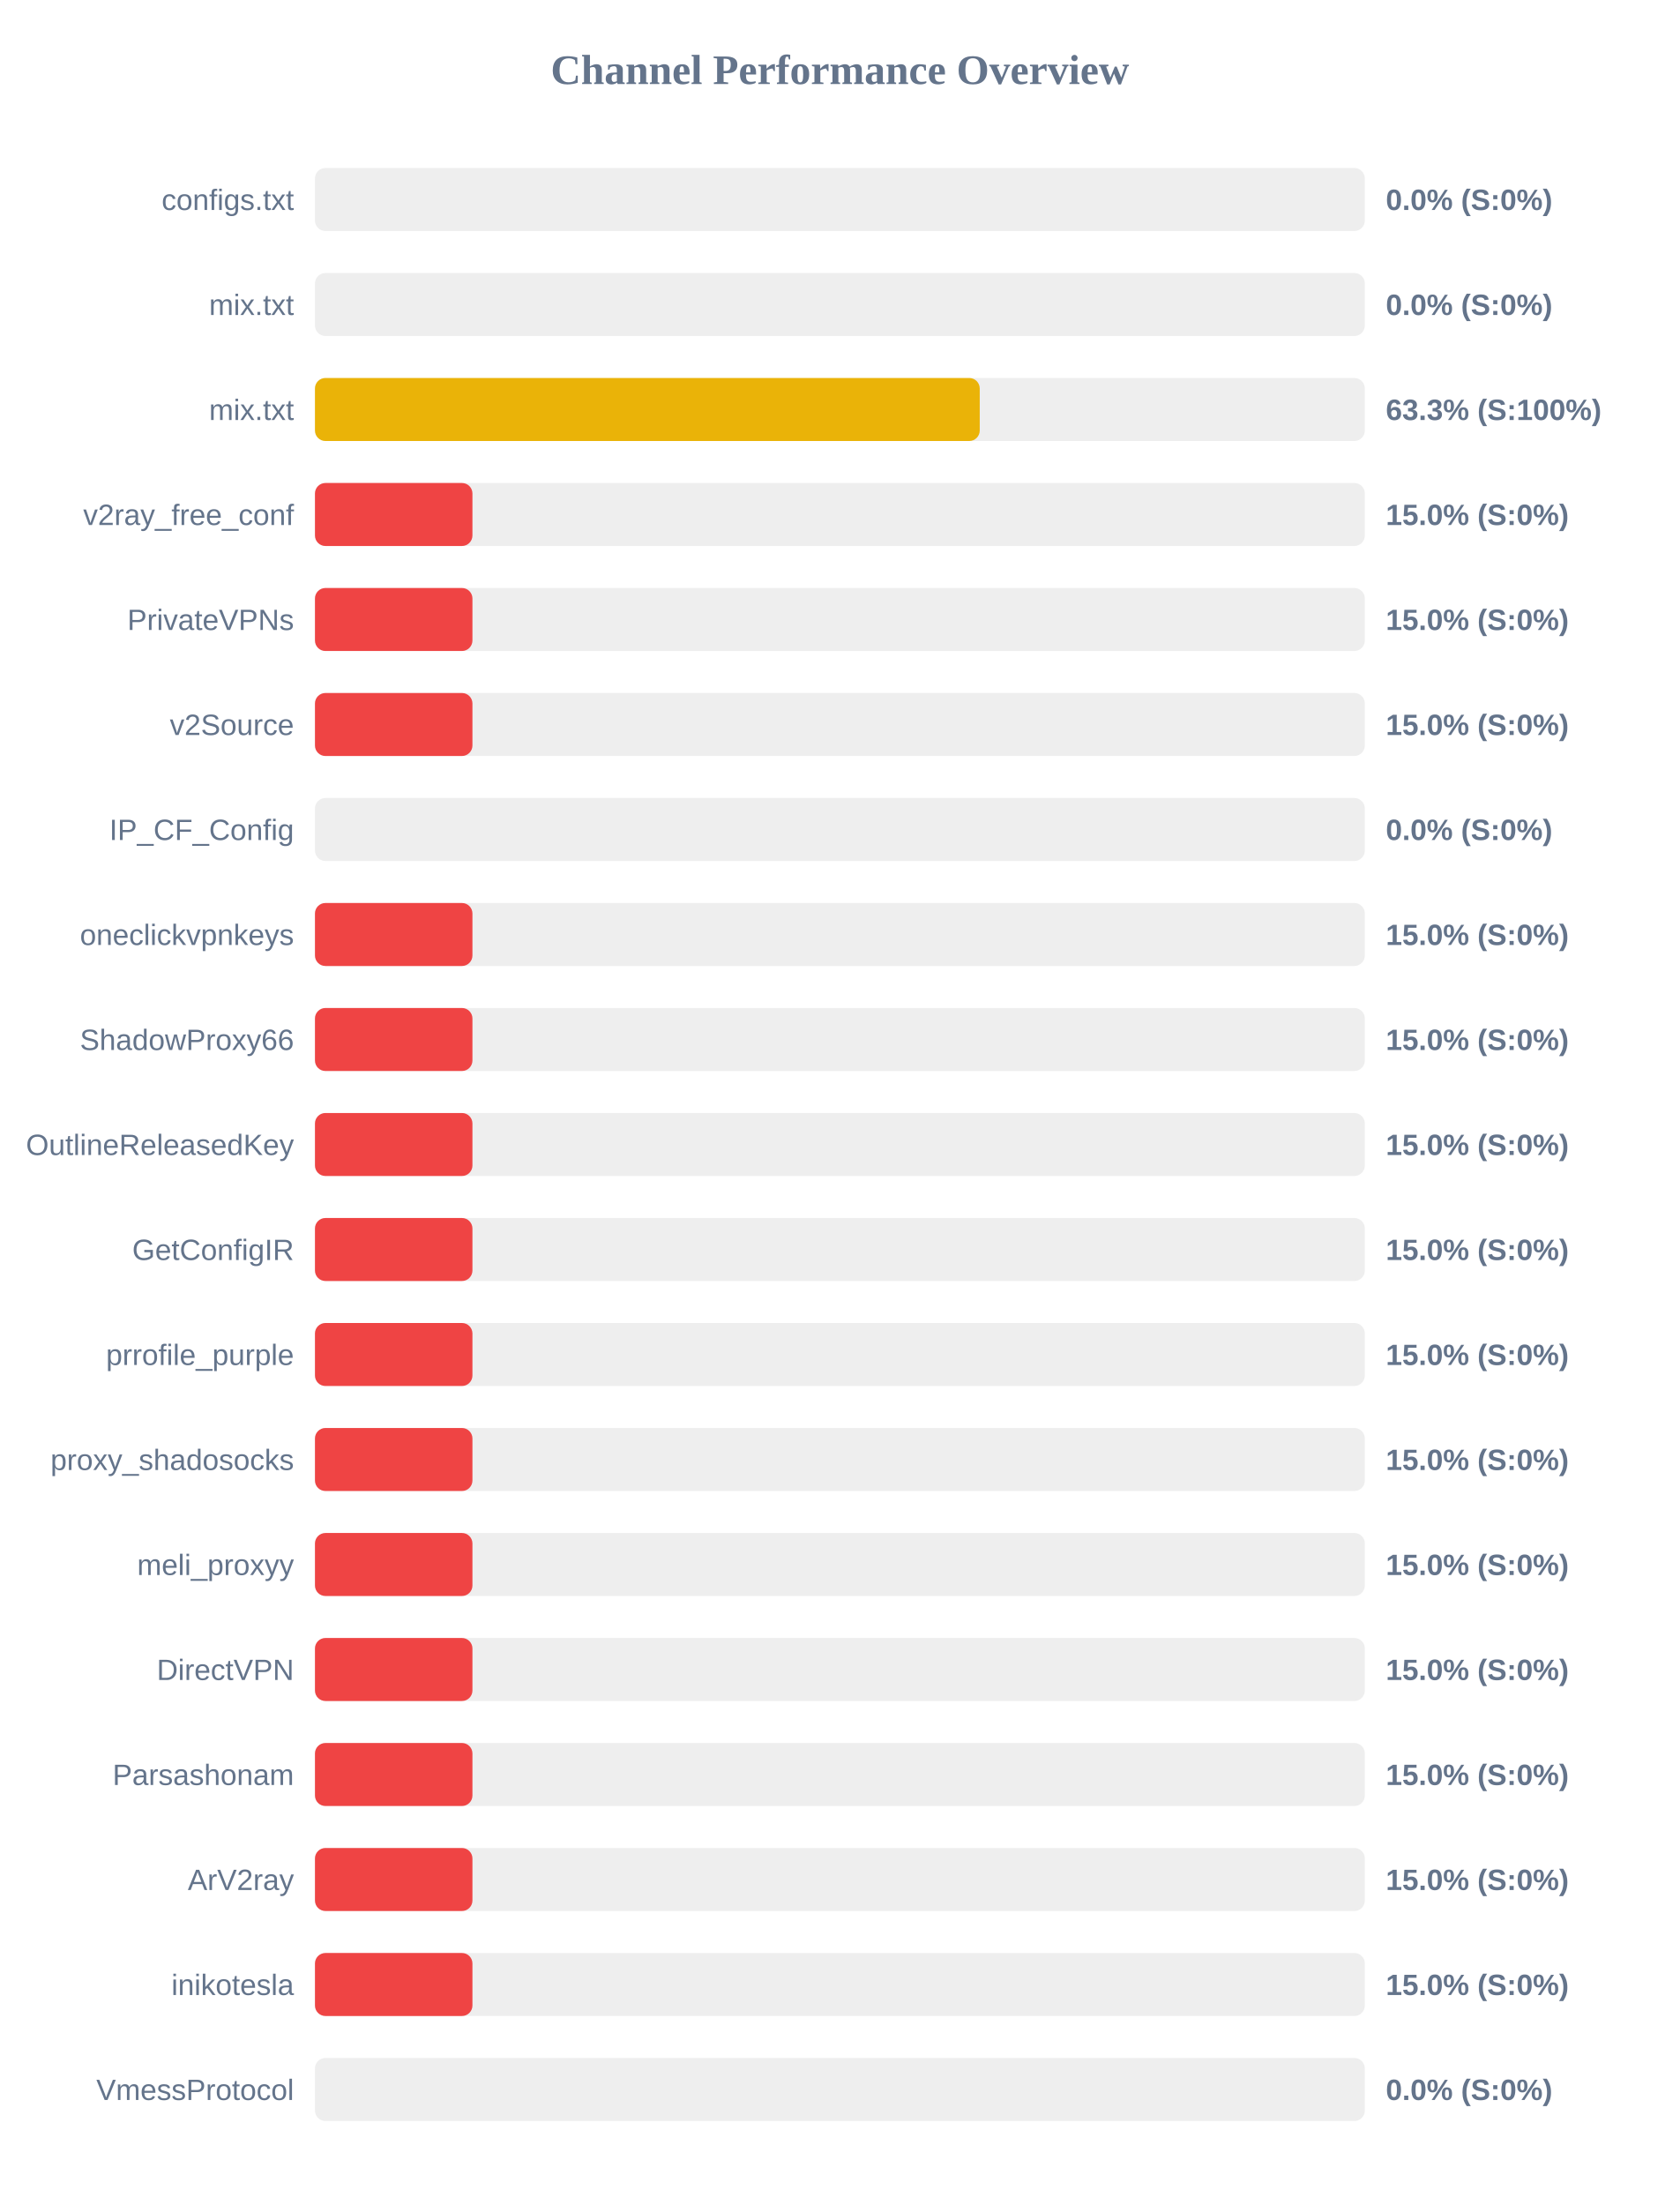
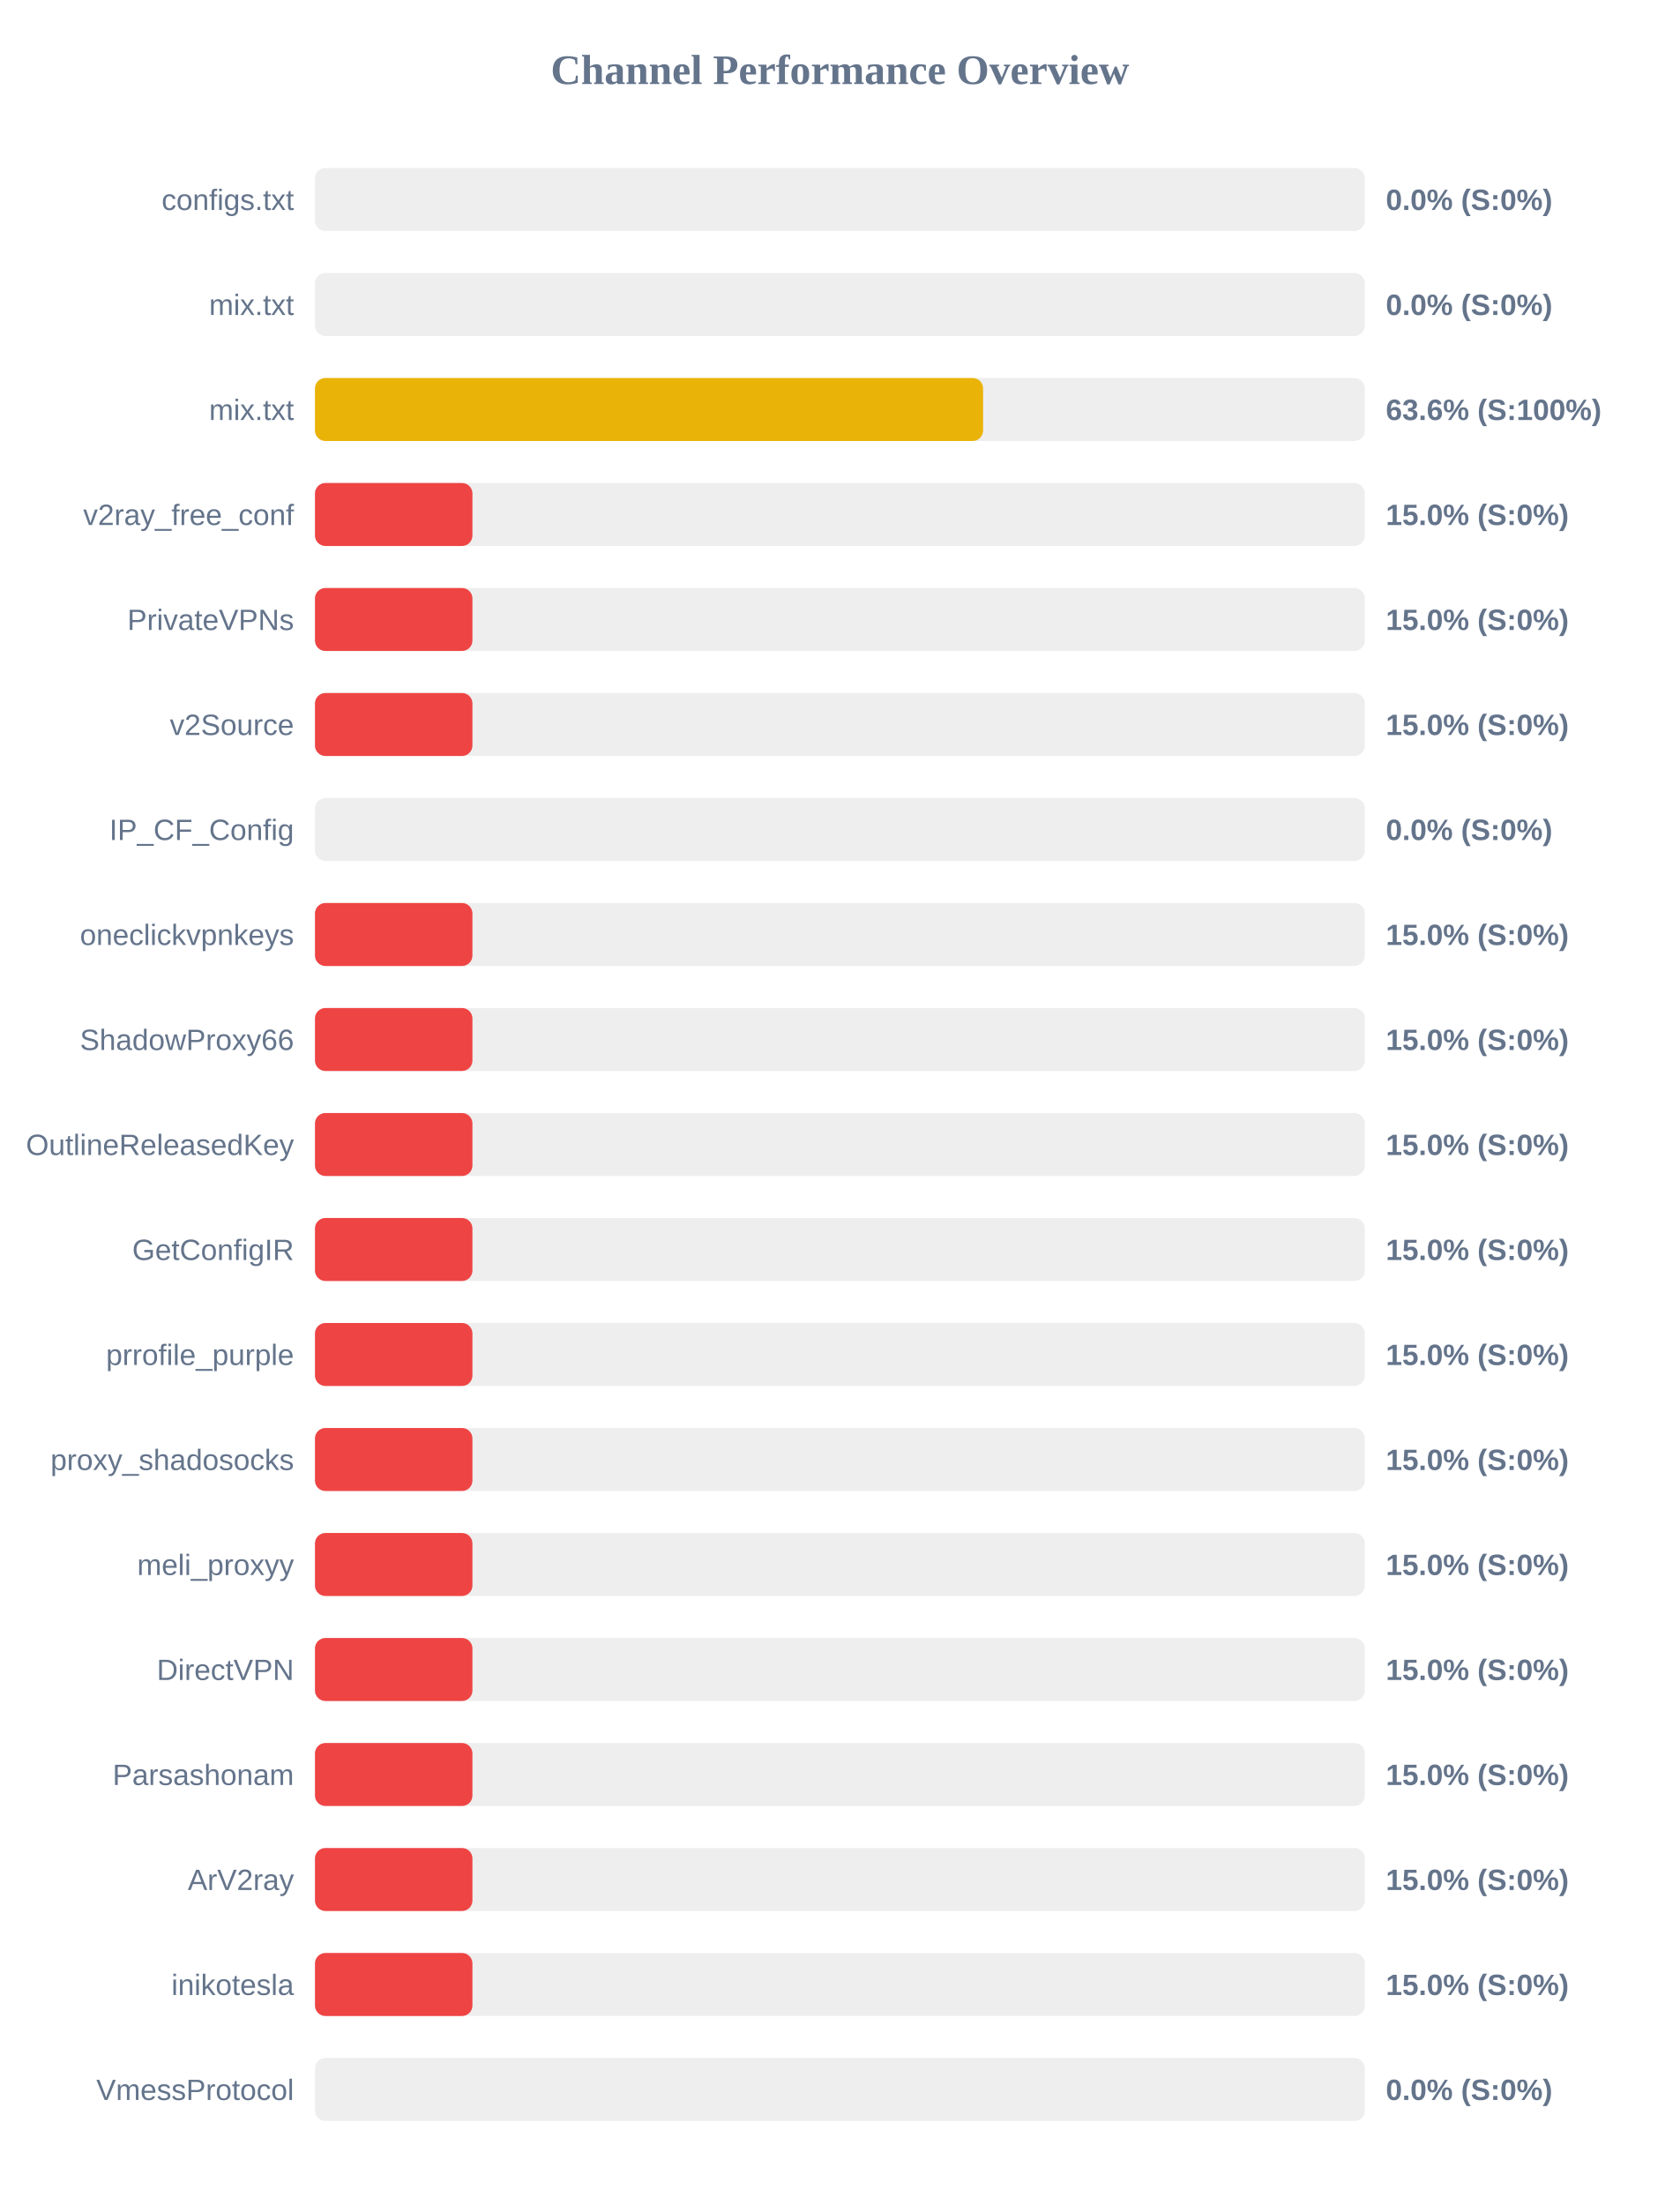
<svg xmlns="http://www.w3.org/2000/svg" width="800" height="1050" version="1.1">
  <style>
        .row { font: 14px Arial; fill: #64748b; }
        .score { font: bold 14px Arial; fill: #64748b; }
    </style>
  <text x="400" y="40" text-anchor="middle" font-size="20px" font-weight="bold" fill="#64748b">Channel Performance Overview</text>
  <rect x="150" y="80" width="500" height="30" fill="#eee" rx="5" />
  <rect x="150" y="80" width="0.0" height="30" fill="#ef4444" rx="5" />
  <text x="140" y="100" text-anchor="end" class="row">configs.txt</text>
  <text x="660" y="100" text-anchor="start" class="score">0.0% (S:0%)</text>
  <rect x="150" y="130" width="500" height="30" fill="#eee" rx="5" />
  <rect x="150" y="130" width="0.0" height="30" fill="#ef4444" rx="5" />
  <text x="140" y="150" text-anchor="end" class="row">mix.txt</text>
  <text x="660" y="150" text-anchor="start" class="score">0.0% (S:0%)</text>
  <rect x="150" y="180" width="500" height="30" fill="#eee" rx="5" />
-   <rect x="150" y="180" width="316.6" height="30" fill="#eab308" rx="5" />
+   <rect x="150" y="180" width="318.2" height="30" fill="#eab308" rx="5" />
  <text x="140" y="200" text-anchor="end" class="row">mix.txt</text>
-   <text x="660" y="200" text-anchor="start" class="score">63.3% (S:100%)</text>
+   <text x="660" y="200" text-anchor="start" class="score">63.6% (S:100%)</text>
  <rect x="150" y="230" width="500" height="30" fill="#eee" rx="5" />
  <rect x="150" y="230" width="75.0" height="30" fill="#ef4444" rx="5" />
  <text x="140" y="250" text-anchor="end" class="row">v2ray_free_conf</text>
  <text x="660" y="250" text-anchor="start" class="score">15.0% (S:0%)</text>
  <rect x="150" y="280" width="500" height="30" fill="#eee" rx="5" />
  <rect x="150" y="280" width="75.0" height="30" fill="#ef4444" rx="5" />
  <text x="140" y="300" text-anchor="end" class="row">PrivateVPNs</text>
  <text x="660" y="300" text-anchor="start" class="score">15.0% (S:0%)</text>
  <rect x="150" y="330" width="500" height="30" fill="#eee" rx="5" />
  <rect x="150" y="330" width="75.0" height="30" fill="#ef4444" rx="5" />
  <text x="140" y="350" text-anchor="end" class="row">v2Source</text>
  <text x="660" y="350" text-anchor="start" class="score">15.0% (S:0%)</text>
  <rect x="150" y="380" width="500" height="30" fill="#eee" rx="5" />
  <rect x="150" y="380" width="0.0" height="30" fill="#ef4444" rx="5" />
  <text x="140" y="400" text-anchor="end" class="row">IP_CF_Config</text>
  <text x="660" y="400" text-anchor="start" class="score">0.0% (S:0%)</text>
  <rect x="150" y="430" width="500" height="30" fill="#eee" rx="5" />
  <rect x="150" y="430" width="75.0" height="30" fill="#ef4444" rx="5" />
  <text x="140" y="450" text-anchor="end" class="row">oneclickvpnkeys</text>
  <text x="660" y="450" text-anchor="start" class="score">15.0% (S:0%)</text>
  <rect x="150" y="480" width="500" height="30" fill="#eee" rx="5" />
  <rect x="150" y="480" width="75.0" height="30" fill="#ef4444" rx="5" />
  <text x="140" y="500" text-anchor="end" class="row">ShadowProxy66</text>
  <text x="660" y="500" text-anchor="start" class="score">15.0% (S:0%)</text>
  <rect x="150" y="530" width="500" height="30" fill="#eee" rx="5" />
  <rect x="150" y="530" width="75.0" height="30" fill="#ef4444" rx="5" />
  <text x="140" y="550" text-anchor="end" class="row">OutlineReleasedKey</text>
  <text x="660" y="550" text-anchor="start" class="score">15.0% (S:0%)</text>
  <rect x="150" y="580" width="500" height="30" fill="#eee" rx="5" />
  <rect x="150" y="580" width="75.0" height="30" fill="#ef4444" rx="5" />
  <text x="140" y="600" text-anchor="end" class="row">GetConfigIR</text>
  <text x="660" y="600" text-anchor="start" class="score">15.0% (S:0%)</text>
  <rect x="150" y="630" width="500" height="30" fill="#eee" rx="5" />
  <rect x="150" y="630" width="75.0" height="30" fill="#ef4444" rx="5" />
  <text x="140" y="650" text-anchor="end" class="row">prrofile_purple</text>
  <text x="660" y="650" text-anchor="start" class="score">15.0% (S:0%)</text>
  <rect x="150" y="680" width="500" height="30" fill="#eee" rx="5" />
  <rect x="150" y="680" width="75.0" height="30" fill="#ef4444" rx="5" />
  <text x="140" y="700" text-anchor="end" class="row">proxy_shadosocks</text>
  <text x="660" y="700" text-anchor="start" class="score">15.0% (S:0%)</text>
  <rect x="150" y="730" width="500" height="30" fill="#eee" rx="5" />
  <rect x="150" y="730" width="75.0" height="30" fill="#ef4444" rx="5" />
  <text x="140" y="750" text-anchor="end" class="row">meli_proxyy</text>
  <text x="660" y="750" text-anchor="start" class="score">15.0% (S:0%)</text>
  <rect x="150" y="780" width="500" height="30" fill="#eee" rx="5" />
  <rect x="150" y="780" width="75.0" height="30" fill="#ef4444" rx="5" />
  <text x="140" y="800" text-anchor="end" class="row">DirectVPN</text>
  <text x="660" y="800" text-anchor="start" class="score">15.0% (S:0%)</text>
  <rect x="150" y="830" width="500" height="30" fill="#eee" rx="5" />
  <rect x="150" y="830" width="75.0" height="30" fill="#ef4444" rx="5" />
  <text x="140" y="850" text-anchor="end" class="row">Parsashonam</text>
  <text x="660" y="850" text-anchor="start" class="score">15.0% (S:0%)</text>
  <rect x="150" y="880" width="500" height="30" fill="#eee" rx="5" />
  <rect x="150" y="880" width="75.0" height="30" fill="#ef4444" rx="5" />
  <text x="140" y="900" text-anchor="end" class="row">ArV2ray</text>
  <text x="660" y="900" text-anchor="start" class="score">15.0% (S:0%)</text>
  <rect x="150" y="930" width="500" height="30" fill="#eee" rx="5" />
  <rect x="150" y="930" width="75.0" height="30" fill="#ef4444" rx="5" />
  <text x="140" y="950" text-anchor="end" class="row">inikotesla</text>
  <text x="660" y="950" text-anchor="start" class="score">15.0% (S:0%)</text>
  <rect x="150" y="980" width="500" height="30" fill="#eee" rx="5" />
  <rect x="150" y="980" width="0.0" height="30" fill="#ef4444" rx="5" />
  <text x="140" y="1000" text-anchor="end" class="row">VmessProtocol</text>
  <text x="660" y="1000" text-anchor="start" class="score">0.0% (S:0%)</text>
</svg>
